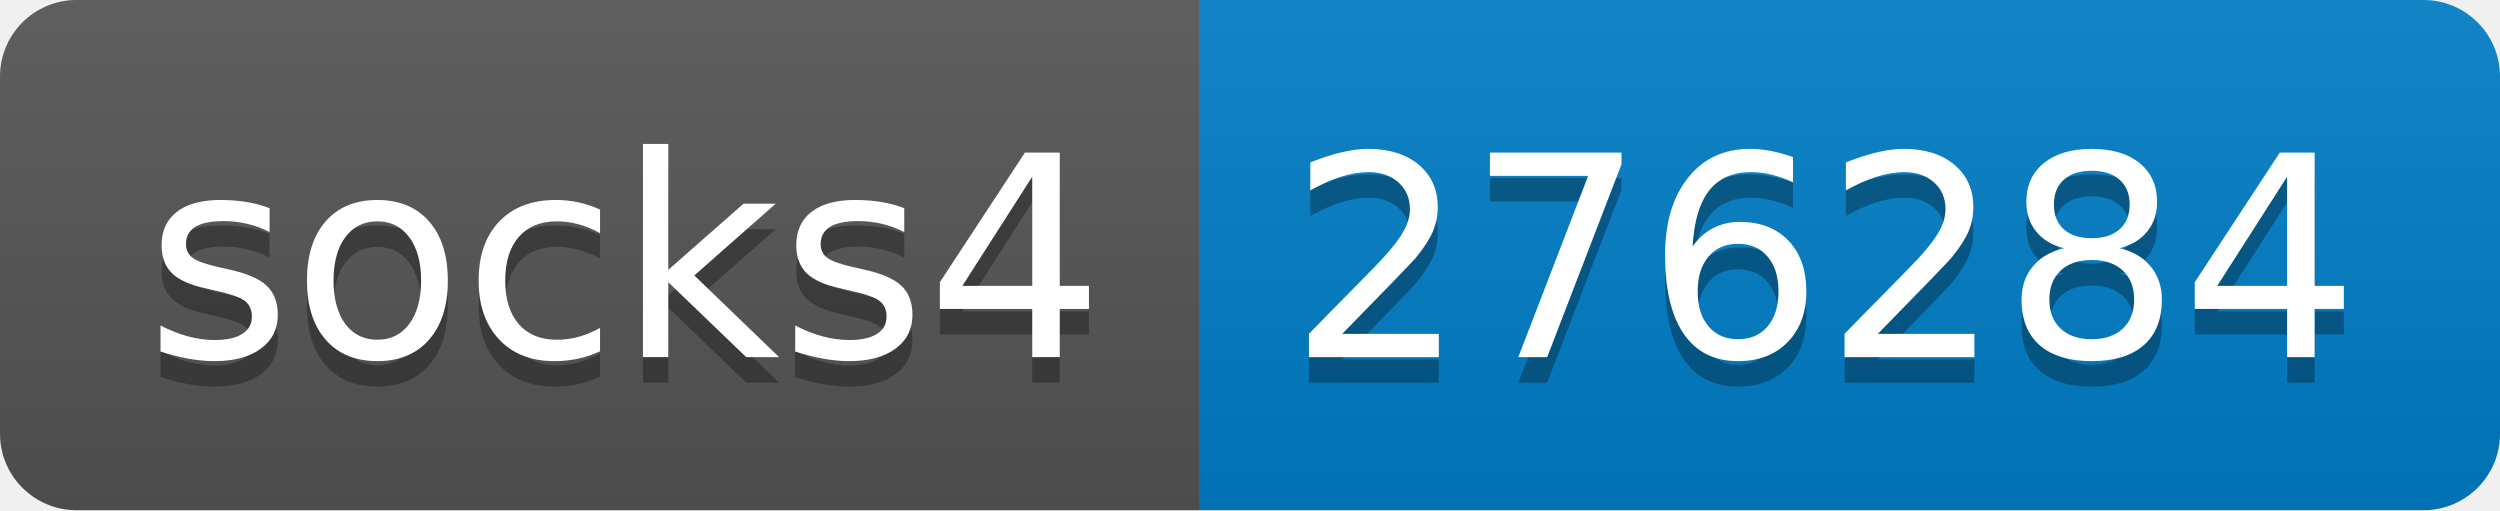
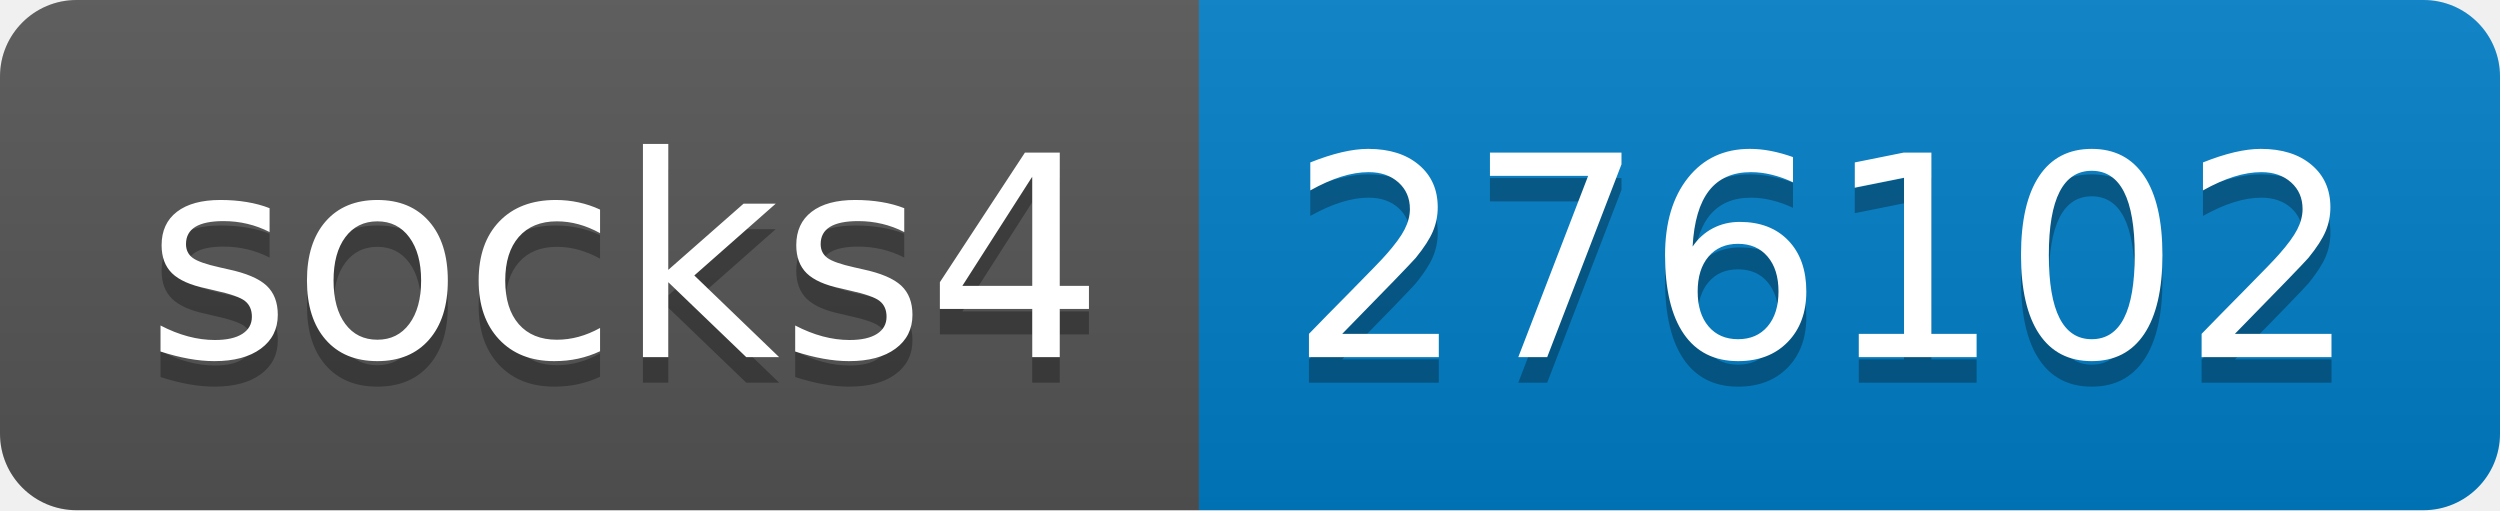
- <svg xmlns="http://www.w3.org/2000/svg" width="98" height="20" role="img" aria-label="socks4: 276284">
+ <svg xmlns="http://www.w3.org/2000/svg" width="98" height="20" role="img" aria-label="socks4: 276102">
  <linearGradient id="s" x2="0" y2="100%">
    <stop offset="0" stop-color="#bbb" stop-opacity=".1" />
    <stop offset="1" stop-opacity=".1" />
  </linearGradient>
  <clipPath id="r">
    <rect width="98" height="20" rx="3" fill="#fff" />
  </clipPath>
  <g clip-path="url(#r)">
    <rect width="47" height="20" fill="#555" />
    <rect x="47" width="51" height="20" fill="#007ec6" />
    <rect width="98" height="20" fill="url(#s)" />
  </g>
  <g fill="#fff" text-anchor="middle" font-family="Verdana,Geneva,DejaVu Sans,sans-serif" text-rendering="geometricPrecision" font-size="110">
    <text aria-hidden="true" x="245" y="150" fill="#010101" fill-opacity=".3" transform="scale(.1)" textLength="370">socks4</text>
    <text x="245" y="140" transform="scale(.1)" fill="#fff" textLength="370">socks4</text>
-     <text aria-hidden="true" x="715" y="150" fill="#010101" fill-opacity=".3" transform="scale(.1)" textLength="410">276284</text>
-     <text x="715" y="140" transform="scale(.1)" fill="#fff" textLength="410">276284</text>
+     <text aria-hidden="true" x="715" y="150" fill="#010101" fill-opacity=".3" transform="scale(.1)" textLength="410">276102</text>
+     <text x="715" y="140" transform="scale(.1)" fill="#fff" textLength="410">276102</text>
  </g>
</svg>
